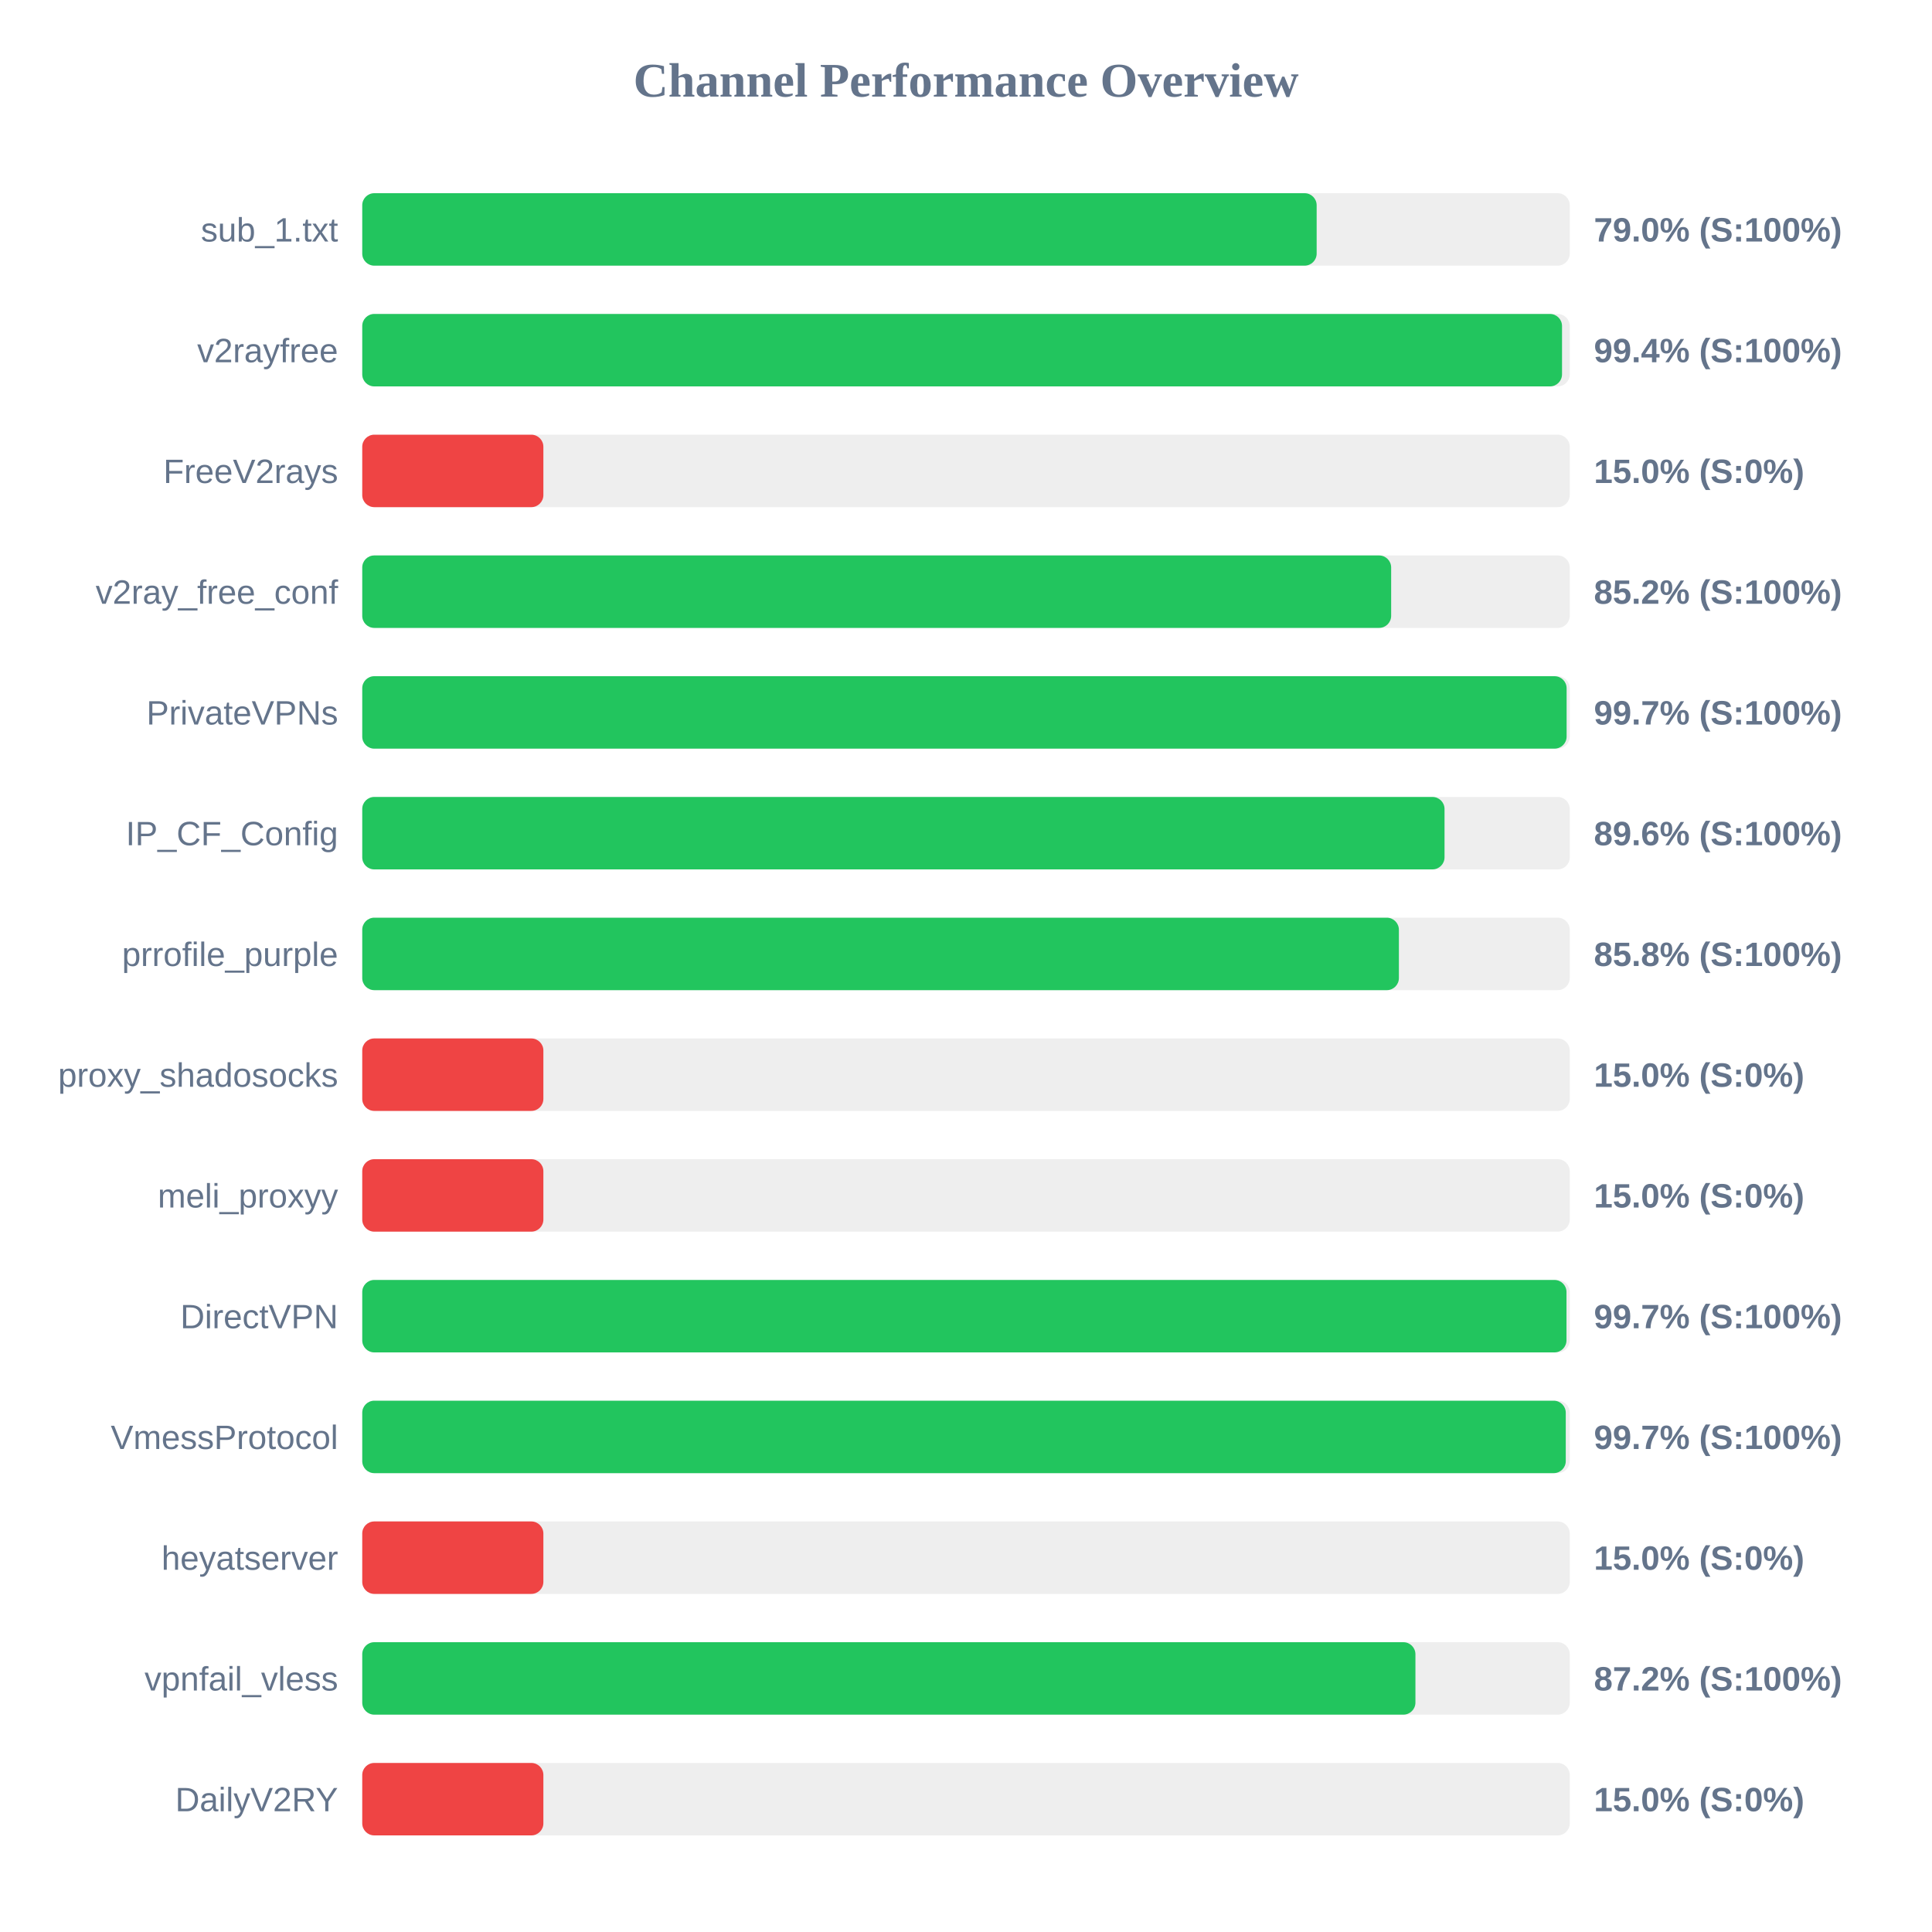
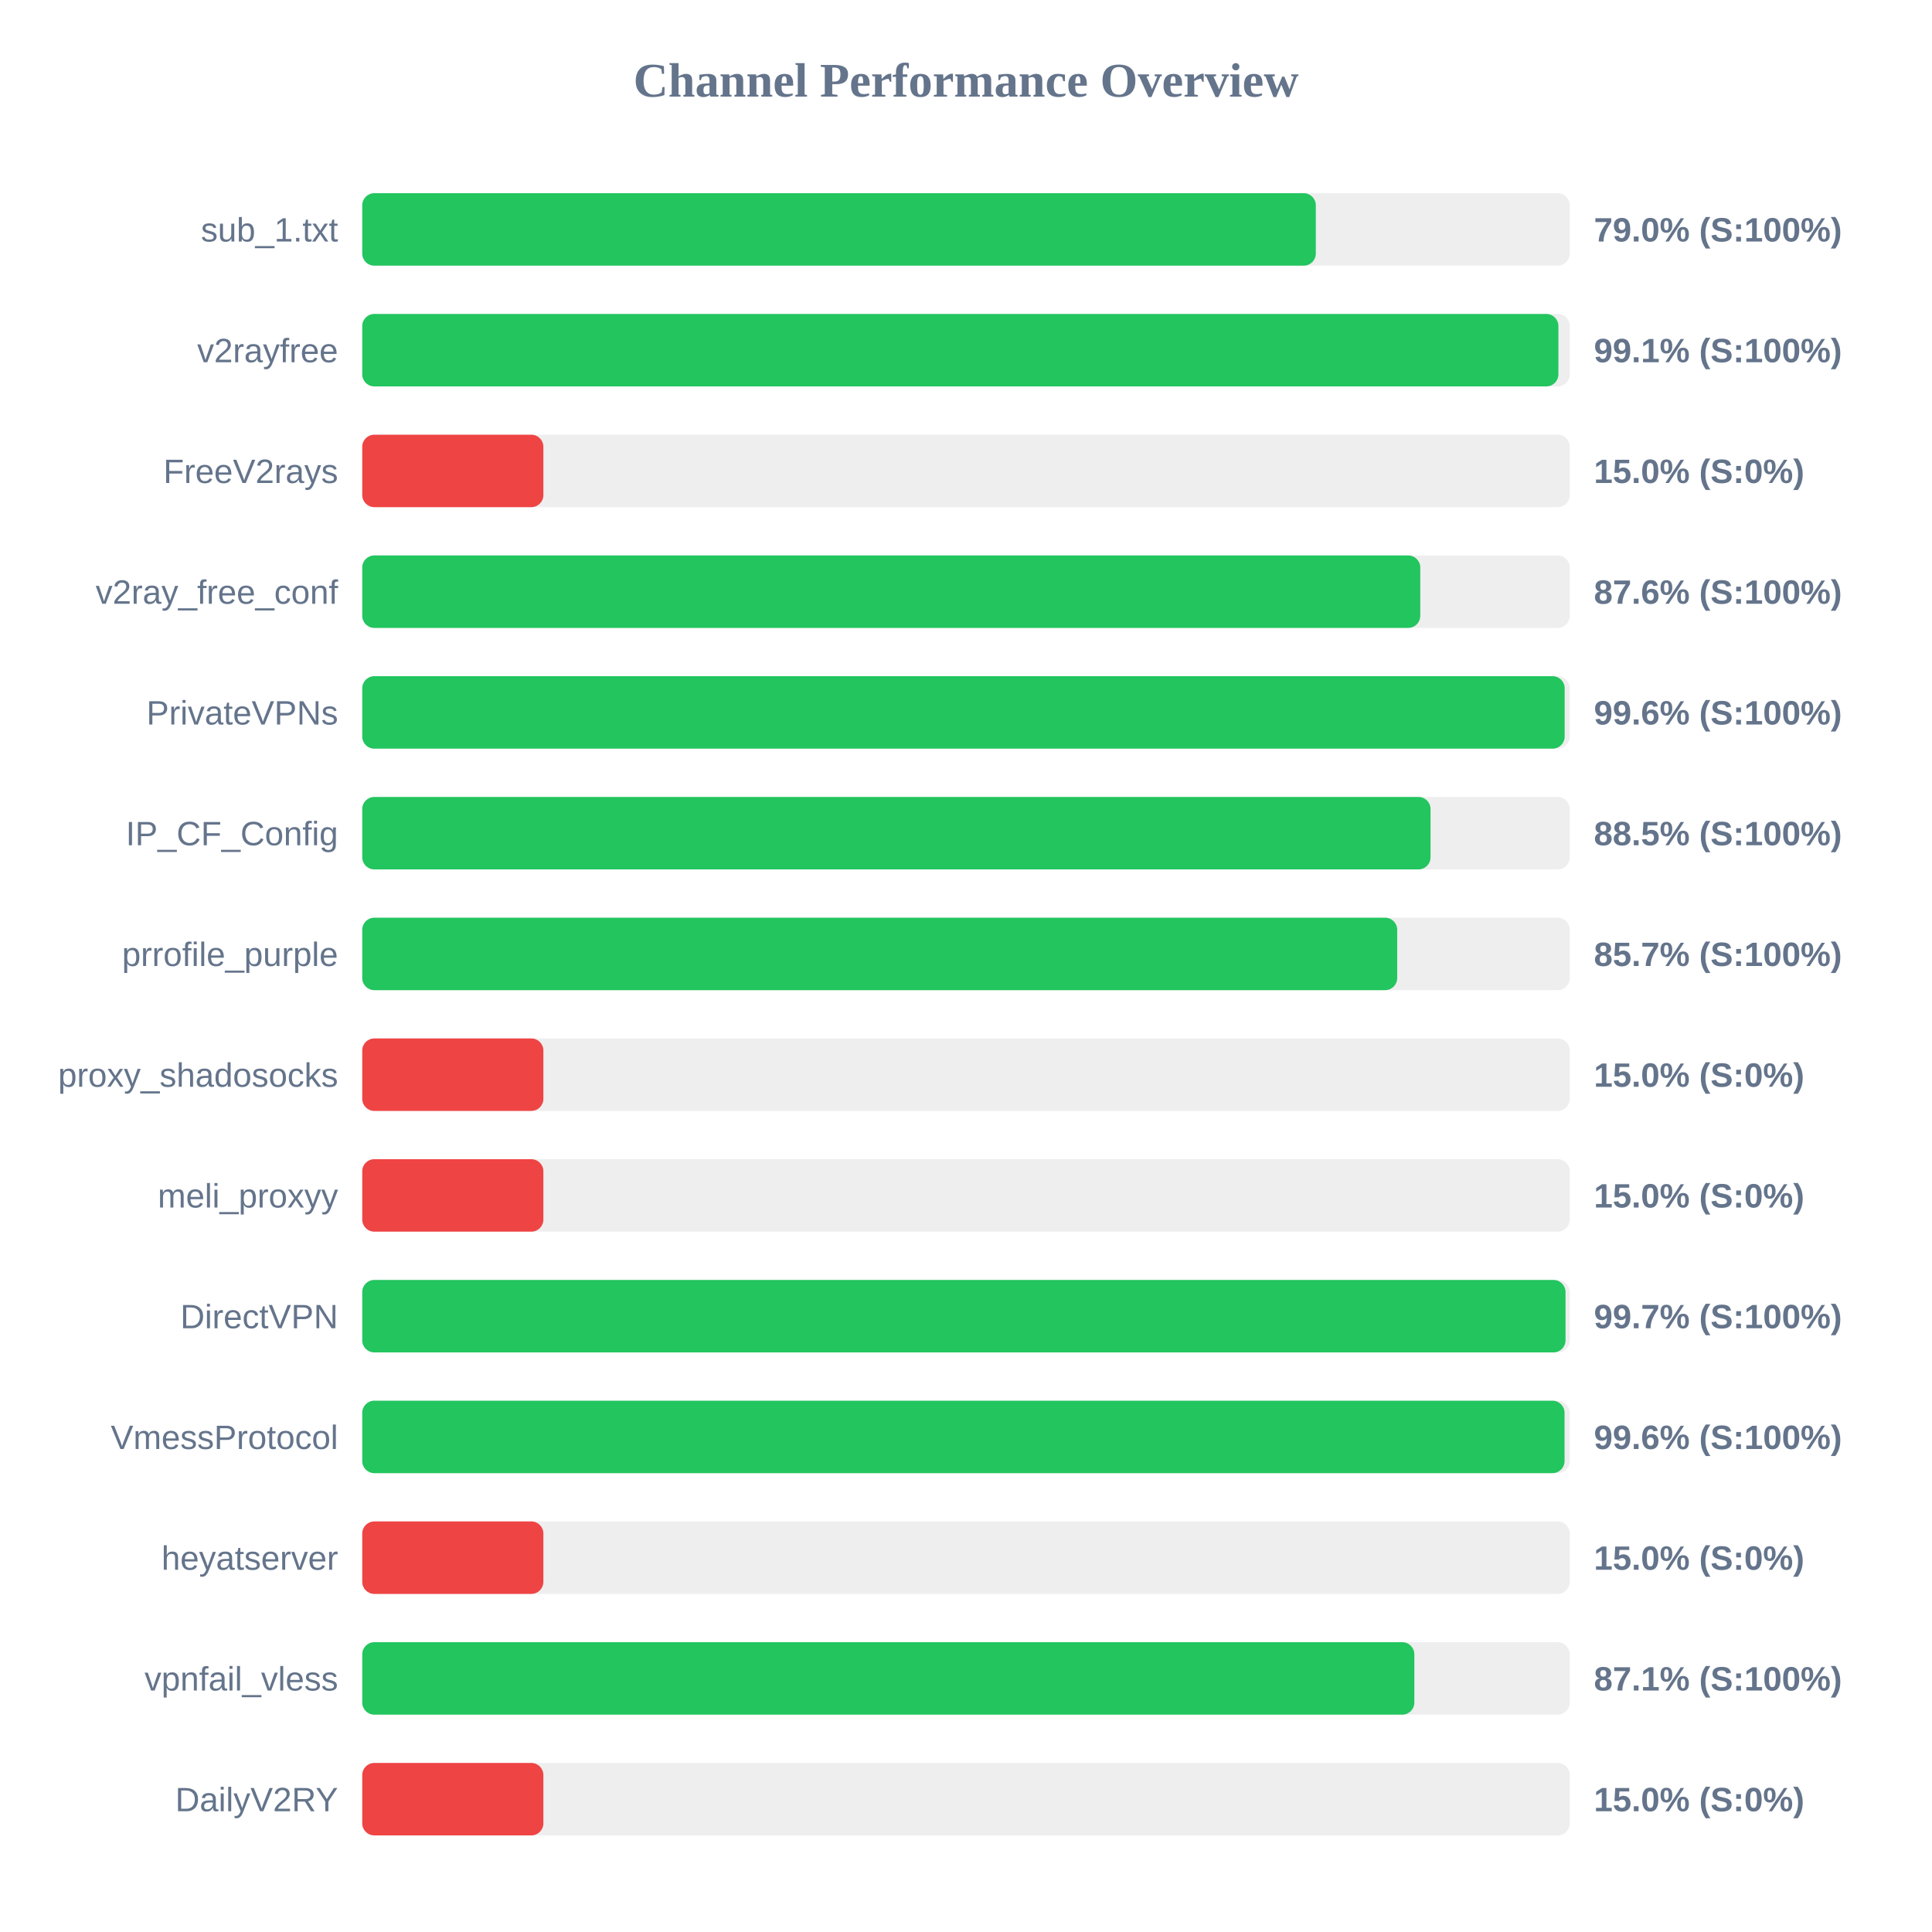
<svg xmlns="http://www.w3.org/2000/svg" width="800" height="800" version="1.1">
  <style>
        .row { font: 14px Arial; fill: #64748b; }
        .score { font: bold 14px Arial; fill: #64748b; }
    </style>
  <text x="400" y="40" text-anchor="middle" font-size="20px" font-weight="bold" fill="#64748b">Channel Performance Overview</text>
  <rect x="150" y="80" width="500" height="30" fill="#eee" rx="5" />
-   <rect x="150" y="80" width="395.2" height="30" fill="#22c55e" rx="5" />
+   <rect x="150" y="80" width="394.85" height="30" fill="#22c55e" rx="5" />
  <text x="140" y="100" text-anchor="end" class="row">sub_1.txt</text>
  <text x="660" y="100" text-anchor="start" class="score">79.0% (S:100%)</text>
  <rect x="150" y="130" width="500" height="30" fill="#eee" rx="5" />
-   <rect x="150" y="130" width="496.8" height="30" fill="#22c55e" rx="5" />
+   <rect x="150" y="130" width="495.3" height="30" fill="#22c55e" rx="5" />
  <text x="140" y="150" text-anchor="end" class="row">v2rayfree</text>
-   <text x="660" y="150" text-anchor="start" class="score">99.4% (S:100%)</text>
+   <text x="660" y="150" text-anchor="start" class="score">99.1% (S:100%)</text>
  <rect x="150" y="180" width="500" height="30" fill="#eee" rx="5" />
  <rect x="150" y="180" width="75.0" height="30" fill="#ef4444" rx="5" />
  <text x="140" y="200" text-anchor="end" class="row">FreeV2rays</text>
  <text x="660" y="200" text-anchor="start" class="score">15.0% (S:0%)</text>
  <rect x="150" y="230" width="500" height="30" fill="#eee" rx="5" />
-   <rect x="150" y="230" width="426.05" height="30" fill="#22c55e" rx="5" />
+   <rect x="150" y="230" width="438.1" height="30" fill="#22c55e" rx="5" />
  <text x="140" y="250" text-anchor="end" class="row">v2ray_free_conf</text>
-   <text x="660" y="250" text-anchor="start" class="score">85.2% (S:100%)</text>
+   <text x="660" y="250" text-anchor="start" class="score">87.6% (S:100%)</text>
  <rect x="150" y="280" width="500" height="30" fill="#eee" rx="5" />
-   <rect x="150" y="280" width="498.7" height="30" fill="#22c55e" rx="5" />
+   <rect x="150" y="280" width="497.9" height="30" fill="#22c55e" rx="5" />
  <text x="140" y="300" text-anchor="end" class="row">PrivateVPNs</text>
-   <text x="660" y="300" text-anchor="start" class="score">99.7% (S:100%)</text>
+   <text x="660" y="300" text-anchor="start" class="score">99.6% (S:100%)</text>
  <rect x="150" y="330" width="500" height="30" fill="#eee" rx="5" />
-   <rect x="150" y="330" width="448.15" height="30" fill="#22c55e" rx="5" />
+   <rect x="150" y="330" width="442.35" height="30" fill="#22c55e" rx="5" />
  <text x="140" y="350" text-anchor="end" class="row">IP_CF_Config</text>
-   <text x="660" y="350" text-anchor="start" class="score">89.6% (S:100%)</text>
+   <text x="660" y="350" text-anchor="start" class="score">88.5% (S:100%)</text>
  <rect x="150" y="380" width="500" height="30" fill="#eee" rx="5" />
-   <rect x="150" y="380" width="429.25" height="30" fill="#22c55e" rx="5" />
+   <rect x="150" y="380" width="428.55" height="30" fill="#22c55e" rx="5" />
  <text x="140" y="400" text-anchor="end" class="row">prrofile_purple</text>
-   <text x="660" y="400" text-anchor="start" class="score">85.8% (S:100%)</text>
+   <text x="660" y="400" text-anchor="start" class="score">85.7% (S:100%)</text>
  <rect x="150" y="430" width="500" height="30" fill="#eee" rx="5" />
  <rect x="150" y="430" width="75.0" height="30" fill="#ef4444" rx="5" />
  <text x="140" y="450" text-anchor="end" class="row">proxy_shadosocks</text>
  <text x="660" y="450" text-anchor="start" class="score">15.0% (S:0%)</text>
  <rect x="150" y="480" width="500" height="30" fill="#eee" rx="5" />
  <rect x="150" y="480" width="75.0" height="30" fill="#ef4444" rx="5" />
  <text x="140" y="500" text-anchor="end" class="row">meli_proxyy</text>
  <text x="660" y="500" text-anchor="start" class="score">15.0% (S:0%)</text>
  <rect x="150" y="530" width="500" height="30" fill="#eee" rx="5" />
-   <rect x="150" y="530" width="498.65" height="30" fill="#22c55e" rx="5" />
+   <rect x="150" y="530" width="498.25" height="30" fill="#22c55e" rx="5" />
  <text x="140" y="550" text-anchor="end" class="row">DirectVPN</text>
  <text x="660" y="550" text-anchor="start" class="score">99.7% (S:100%)</text>
  <rect x="150" y="580" width="500" height="30" fill="#eee" rx="5" />
-   <rect x="150" y="580" width="498.35" height="30" fill="#22c55e" rx="5" />
+   <rect x="150" y="580" width="497.85" height="30" fill="#22c55e" rx="5" />
  <text x="140" y="600" text-anchor="end" class="row">VmessProtocol</text>
-   <text x="660" y="600" text-anchor="start" class="score">99.7% (S:100%)</text>
+   <text x="660" y="600" text-anchor="start" class="score">99.6% (S:100%)</text>
  <rect x="150" y="630" width="500" height="30" fill="#eee" rx="5" />
  <rect x="150" y="630" width="75.0" height="30" fill="#ef4444" rx="5" />
  <text x="140" y="650" text-anchor="end" class="row">heyatserver</text>
  <text x="660" y="650" text-anchor="start" class="score">15.0% (S:0%)</text>
  <rect x="150" y="680" width="500" height="30" fill="#eee" rx="5" />
-   <rect x="150" y="680" width="436.1" height="30" fill="#22c55e" rx="5" />
+   <rect x="150" y="680" width="435.65" height="30" fill="#22c55e" rx="5" />
  <text x="140" y="700" text-anchor="end" class="row">vpnfail_vless</text>
-   <text x="660" y="700" text-anchor="start" class="score">87.2% (S:100%)</text>
+   <text x="660" y="700" text-anchor="start" class="score">87.1% (S:100%)</text>
  <rect x="150" y="730" width="500" height="30" fill="#eee" rx="5" />
  <rect x="150" y="730" width="75.0" height="30" fill="#ef4444" rx="5" />
  <text x="140" y="750" text-anchor="end" class="row">DailyV2RY</text>
  <text x="660" y="750" text-anchor="start" class="score">15.0% (S:0%)</text>
</svg>
